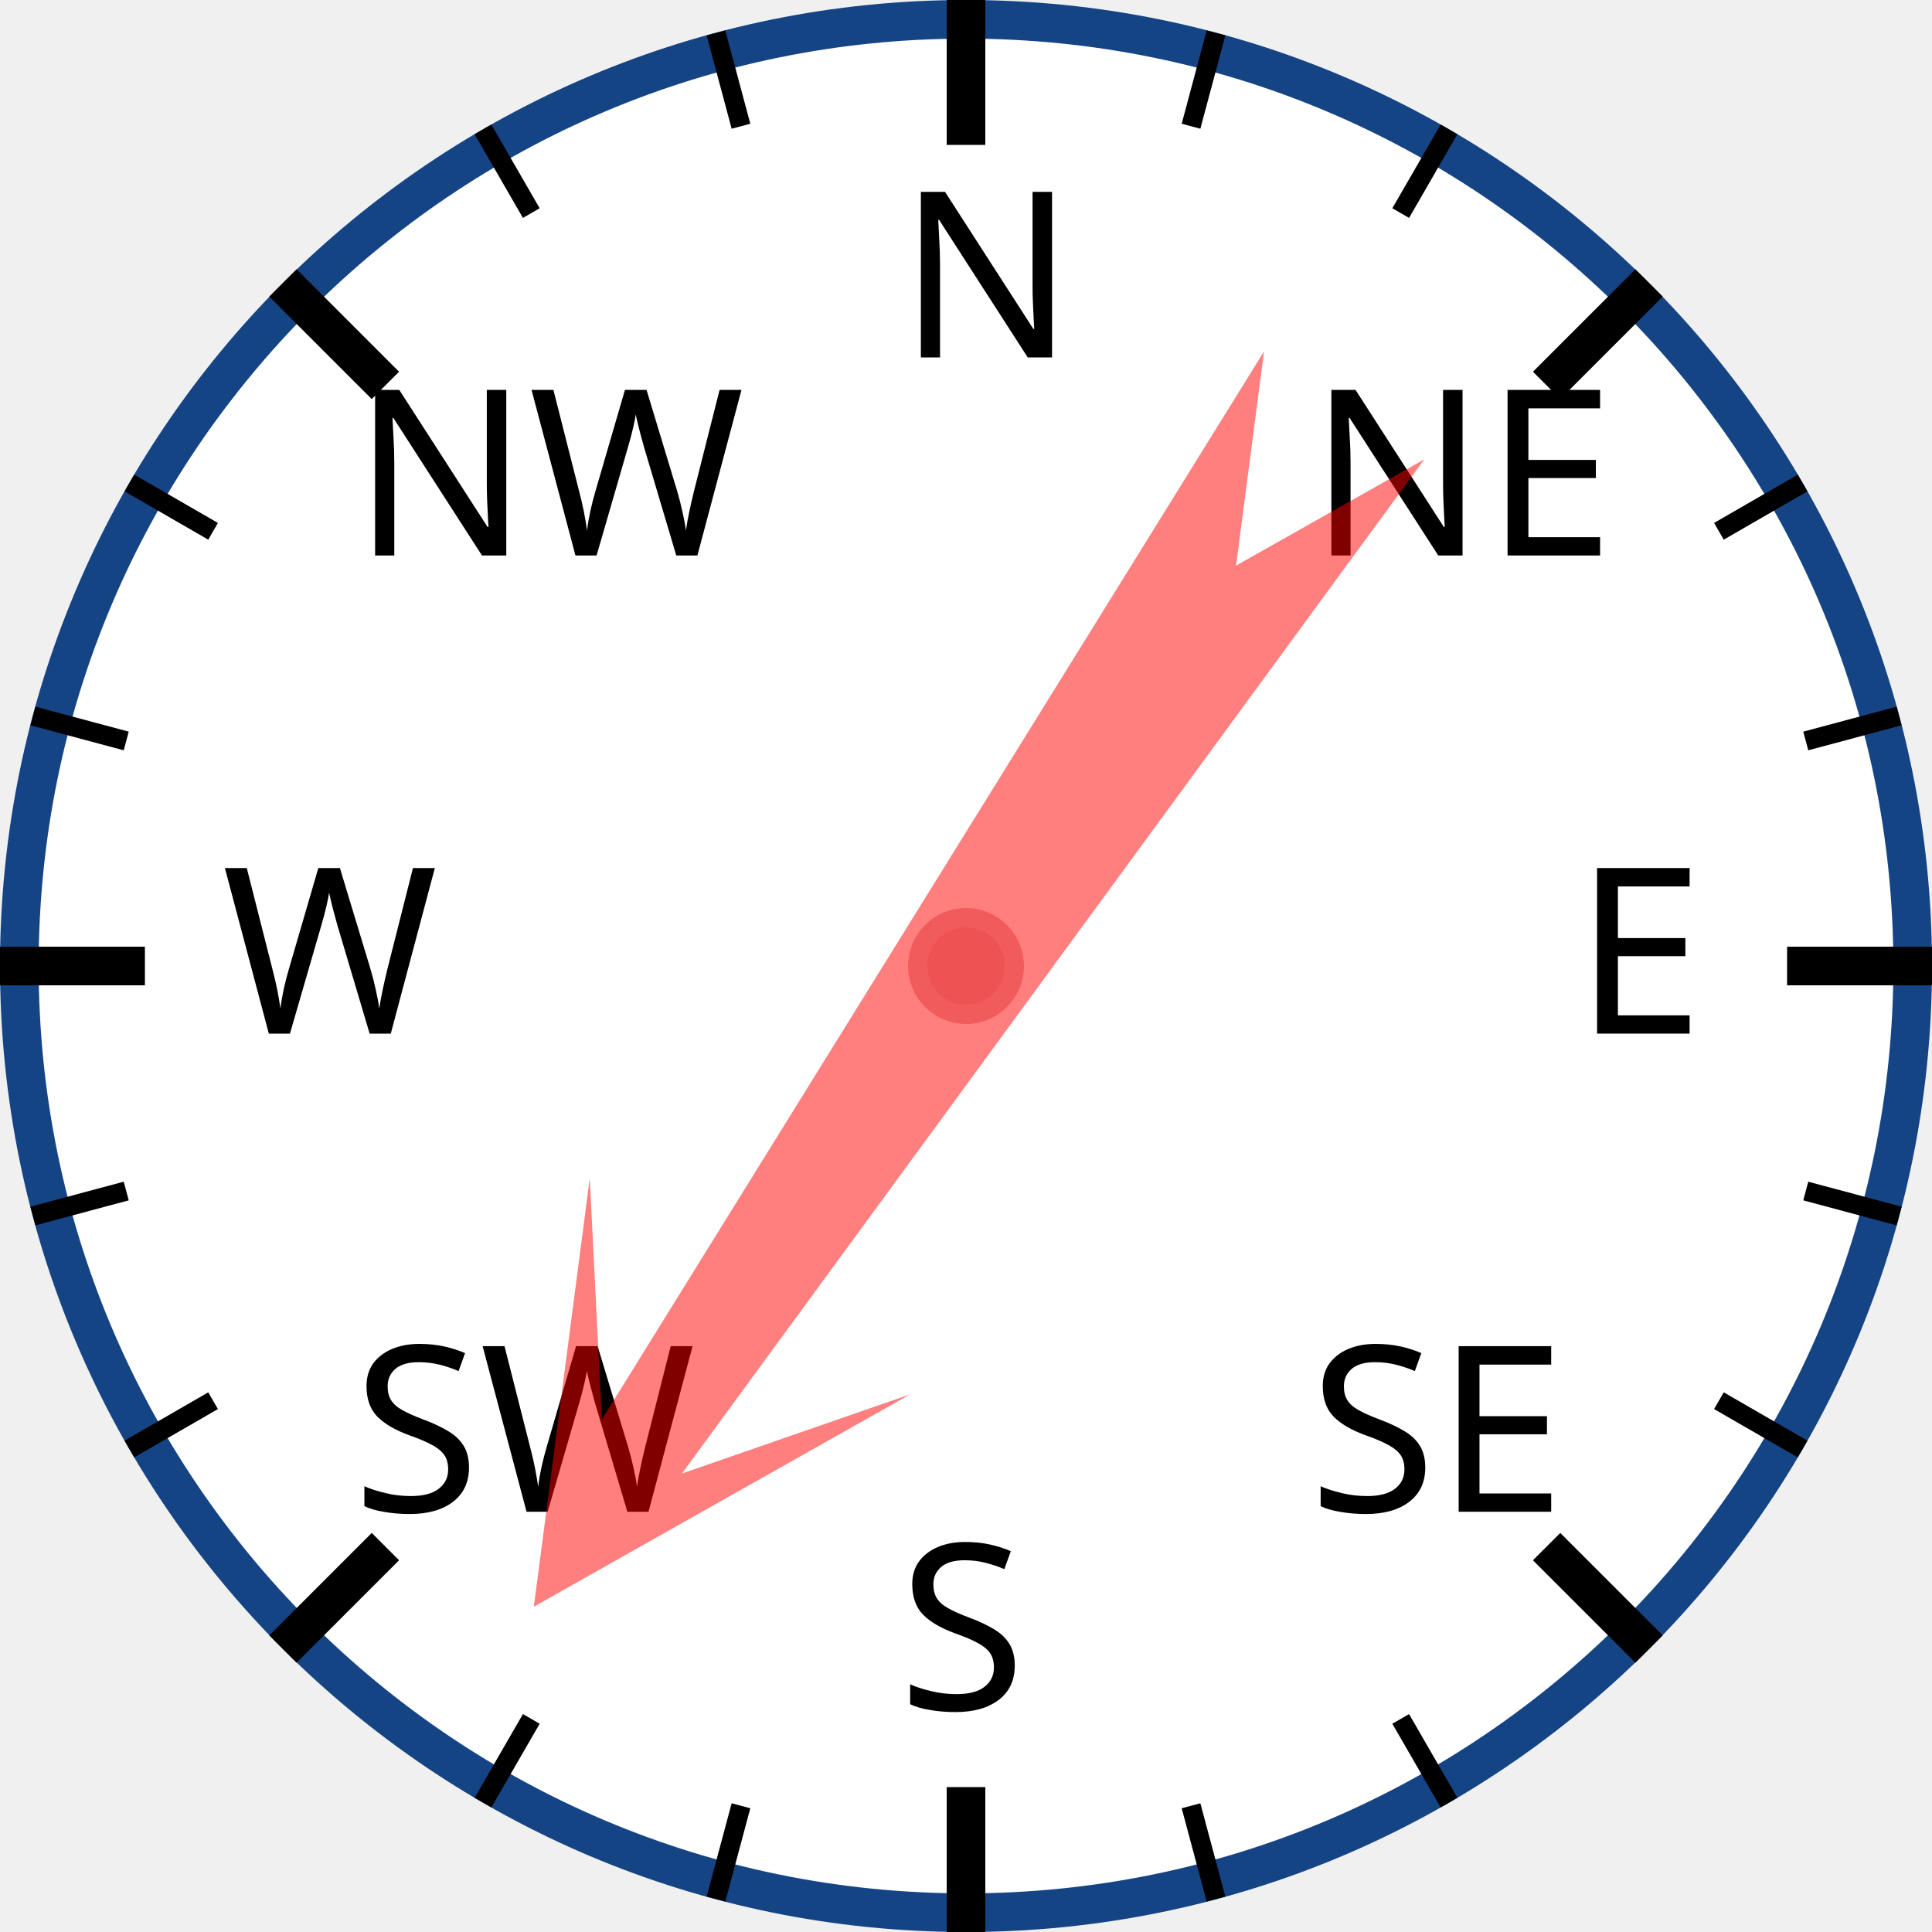
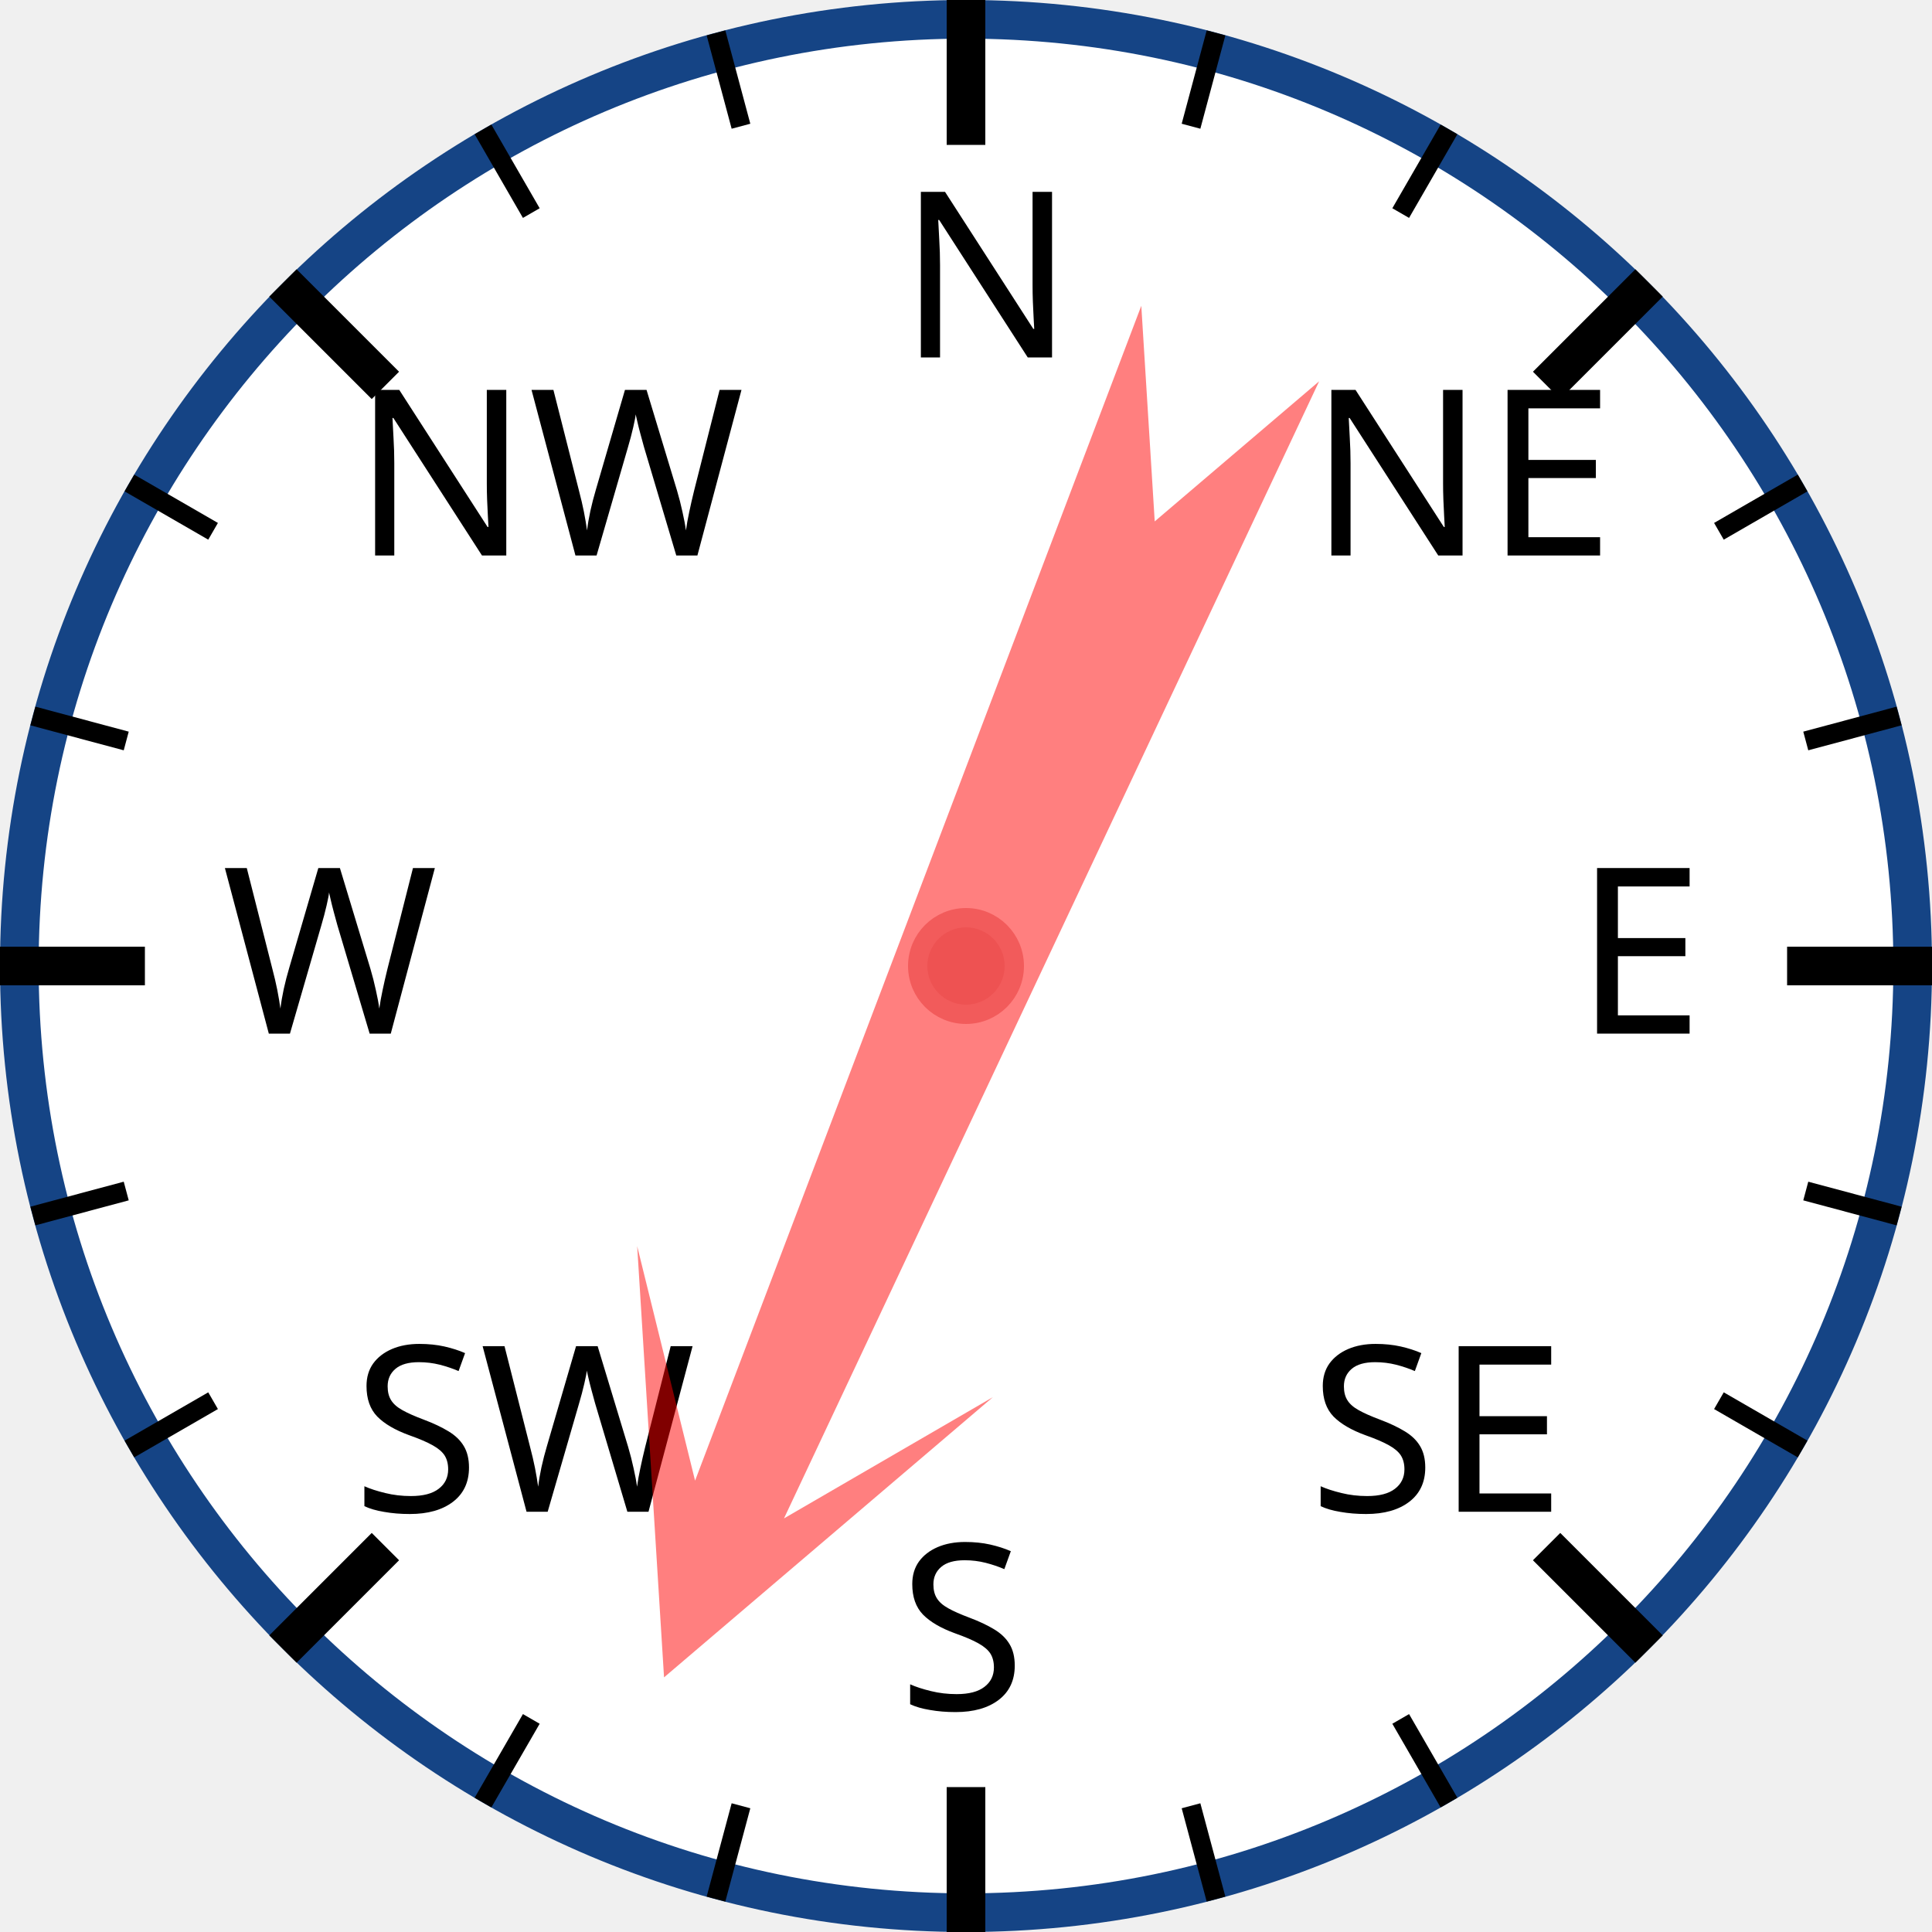
<svg xmlns="http://www.w3.org/2000/svg" width="120px" height="120px" viewBox="0 0 200 200">
  <circle cx="100" cy="100" r="98" style="fill: white; stroke: #154485; stroke-width: 4;" />
  <text x="93.0" y="37.0" style="font-family: sans-serif; font-size: 18pt;">N</text>
  <line x1="100.0" y1="0.0" x2="100.0" y2="15.0" style="stroke: black; stroke-width: 4;" />
  <line x1="74.118" y1="3.407" x2="76.706" y2="13.067" style="stroke: black; stroke-width: 2;" />
  <line x1="50" y1="13.397" x2="55" y2="22.058" style="stroke: black; stroke-width: 2;" />
  <text x="36.503" y="57.503" style="font-family: sans-serif; font-size: 18pt;">NW</text>
  <line x1="29.289" y1="29.289" x2="39.896" y2="39.896" style="stroke: black; stroke-width: 4;" />
  <line x1="13.397" y1="50" x2="22.058" y2="55" style="stroke: black; stroke-width: 2;" />
  <line x1="3.407" y1="74.118" x2="13.067" y2="76.706" style="stroke: black; stroke-width: 2;" />
  <text x="23.0" y="107.0" style="font-family: sans-serif; font-size: 18pt;">W</text>
  <line x1="0.0" y1="100.0" x2="15.0" y2="100.0" style="stroke: black; stroke-width: 4;" />
  <line x1="3.407" y1="125.882" x2="13.067" y2="123.294" style="stroke: black; stroke-width: 2;" />
  <line x1="13.397" y1="150" x2="22.058" y2="145" style="stroke: black; stroke-width: 2;" />
  <text x="36.503" y="156.497" style="font-family: sans-serif; font-size: 18pt;">SW</text>
  <line x1="29.289" y1="170.711" x2="39.896" y2="160.104" style="stroke: black; stroke-width: 4;" />
  <line x1="50" y1="186.603" x2="55" y2="177.942" style="stroke: black; stroke-width: 2;" />
  <line x1="74.118" y1="196.593" x2="76.706" y2="186.933" style="stroke: black; stroke-width: 2;" />
  <text x="93" y="177.0" style="font-family: sans-serif; font-size: 18pt;">S</text>
  <line x1="100" y1="200.0" x2="100" y2="185.0" style="stroke: black; stroke-width: 4;" />
  <line x1="125.882" y1="196.593" x2="123.294" y2="186.933" style="stroke: black; stroke-width: 2;" />
  <line x1="150.0" y1="186.603" x2="145.0" y2="177.942" style="stroke: black; stroke-width: 2;" />
  <text x="135.497" y="156.497" style="font-family: sans-serif; font-size: 18pt;">SE</text>
  <line x1="170.711" y1="170.711" x2="160.104" y2="160.104" style="stroke: black; stroke-width: 4;" />
  <line x1="186.603" y1="150" x2="177.942" y2="145" style="stroke: black; stroke-width: 2;" />
  <line x1="196.593" y1="125.882" x2="186.933" y2="123.294" style="stroke: black; stroke-width: 2;" />
  <text x="163.0" y="107" style="font-family: sans-serif; font-size: 18pt;">E</text>
  <line x1="200.0" y1="100" x2="185.0" y2="100" style="stroke: black; stroke-width: 4;" />
  <line x1="196.593" y1="74.118" x2="186.933" y2="76.706" style="stroke: black; stroke-width: 2;" />
  <line x1="186.603" y1="50" x2="177.942" y2="55" style="stroke: black; stroke-width: 2;" />
  <text x="135.497" y="57.503" style="font-family: sans-serif; font-size: 18pt;">NE</text>
  <line x1="170.711" y1="29.289" x2="160.104" y2="39.896" style="stroke: black; stroke-width: 4;" />
  <line x1="150" y1="13.397" x2="145" y2="22.058" style="stroke: black; stroke-width: 2;" />
  <line x1="125.882" y1="3.407" x2="123.294" y2="13.067" style="stroke: black; stroke-width: 2;" />
-   <polygon points="100 20 120 60 105 40 110 170 100 150 90 170 95 40 80 60" style="fill: red; fill-opacity: 0.5;" transform="rotate(214,100,100)" />
+   <polygon points="100 20 120 60 105 40 110 170 100 150 90 170 95 40 80 60" style="fill: red; fill-opacity: 0.5;" transform="rotate(203,100,100)" />
  <circle cx="100" cy="100" r="5" style="fill: #EE5252; stroke: #F25B5B; stroke-width: 2;" />
</svg>
